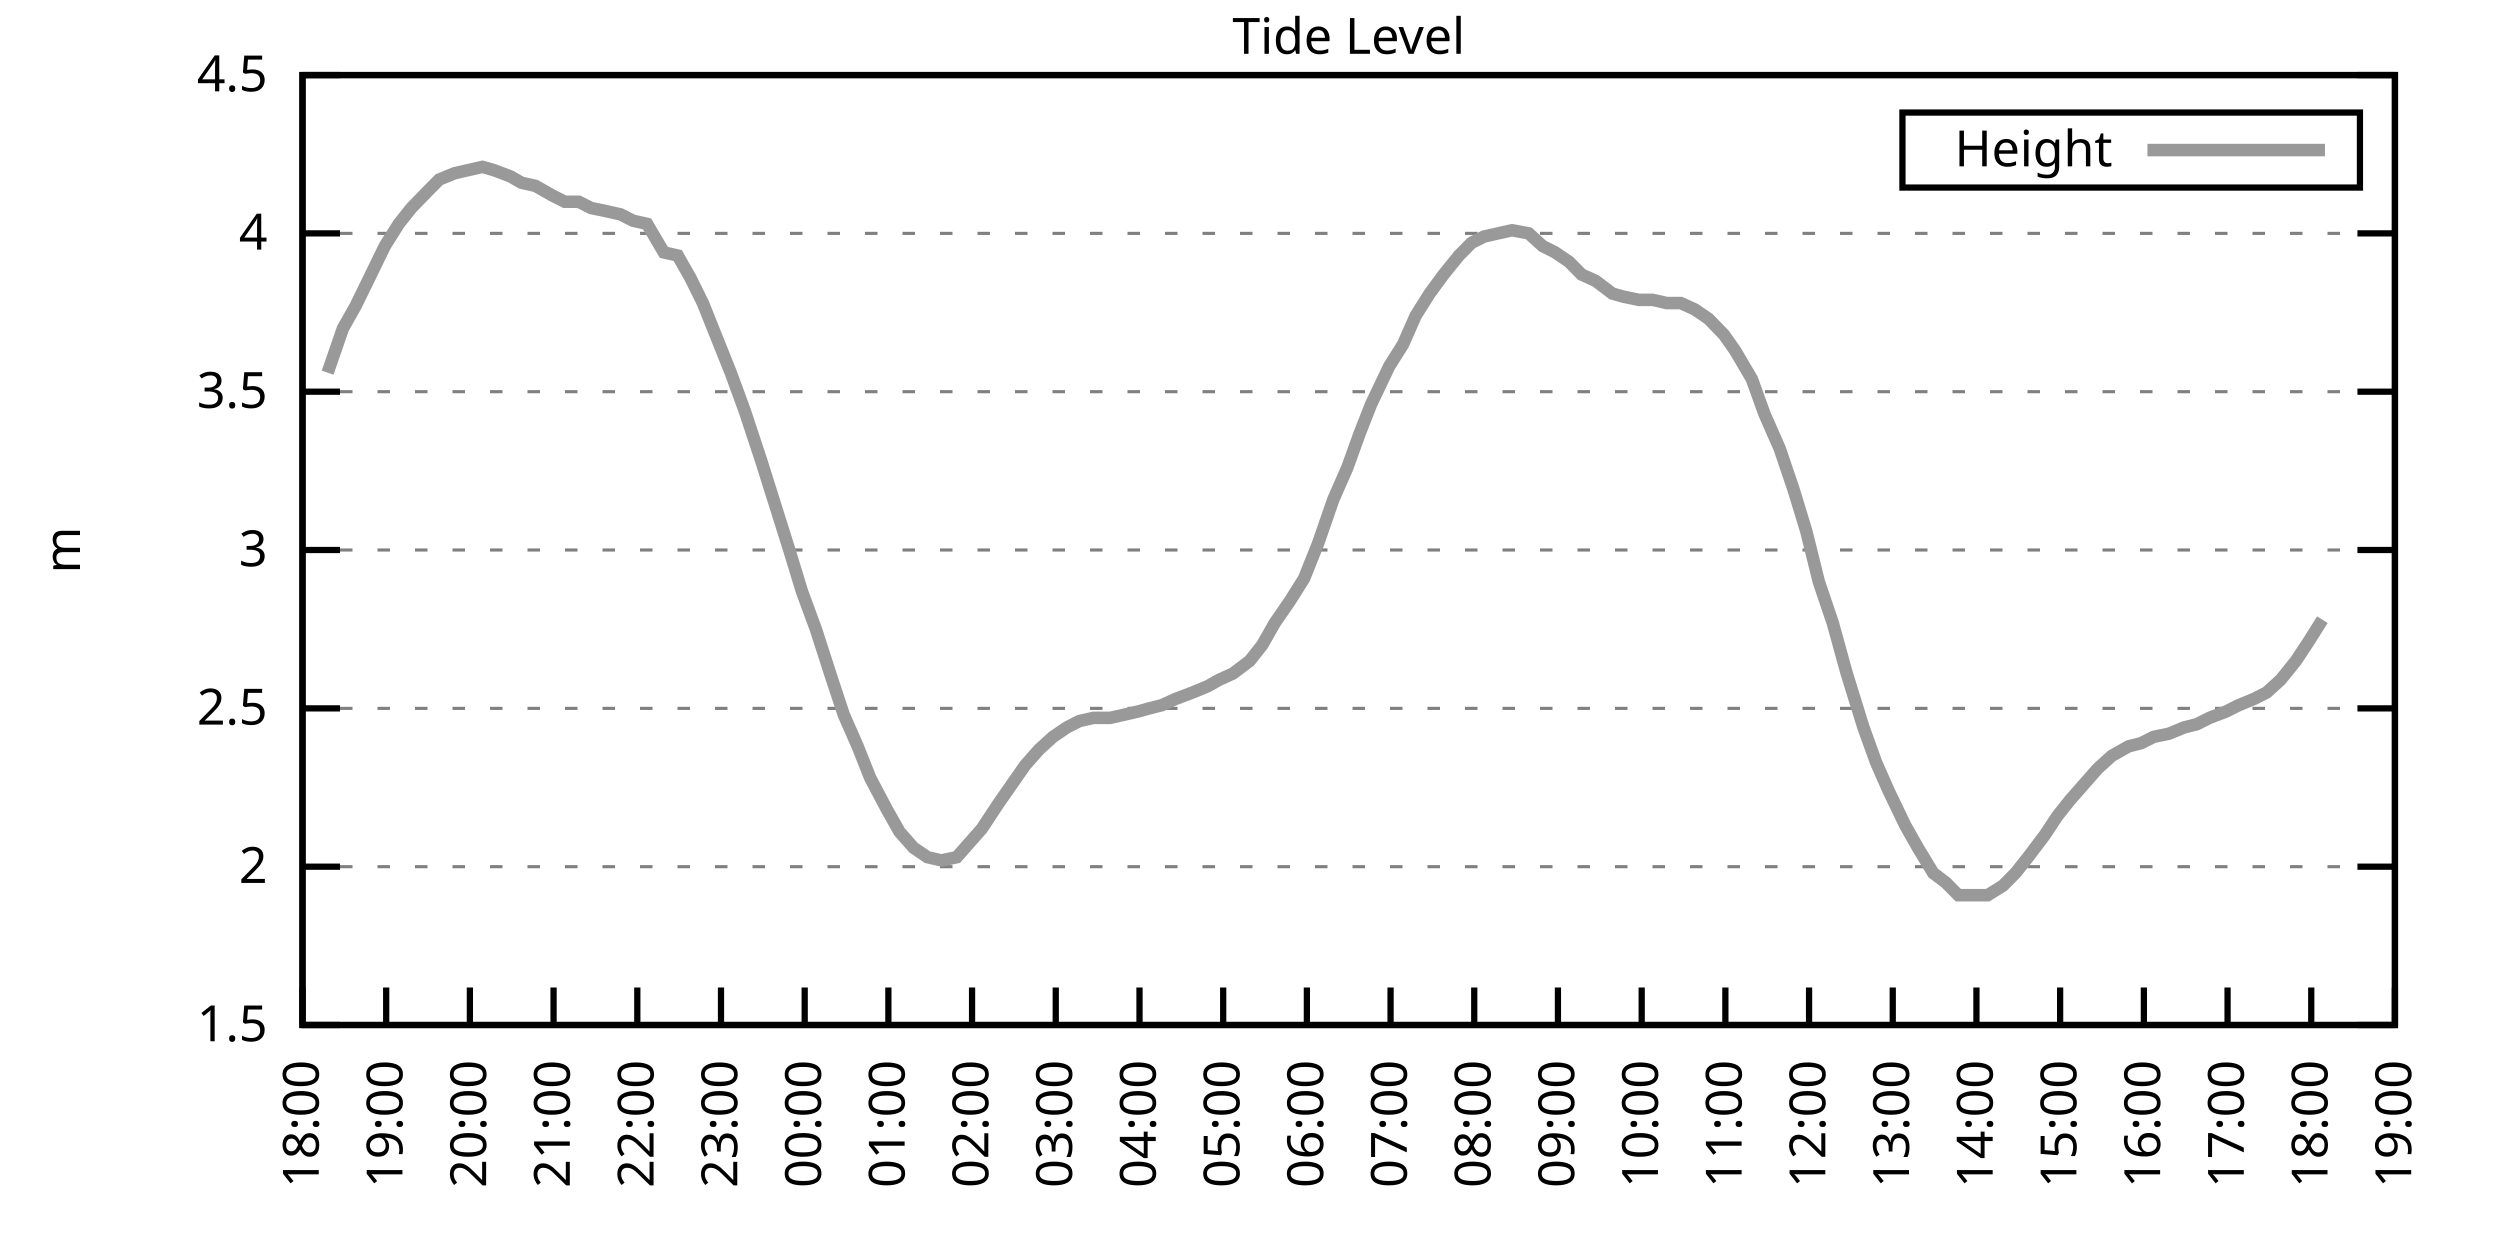
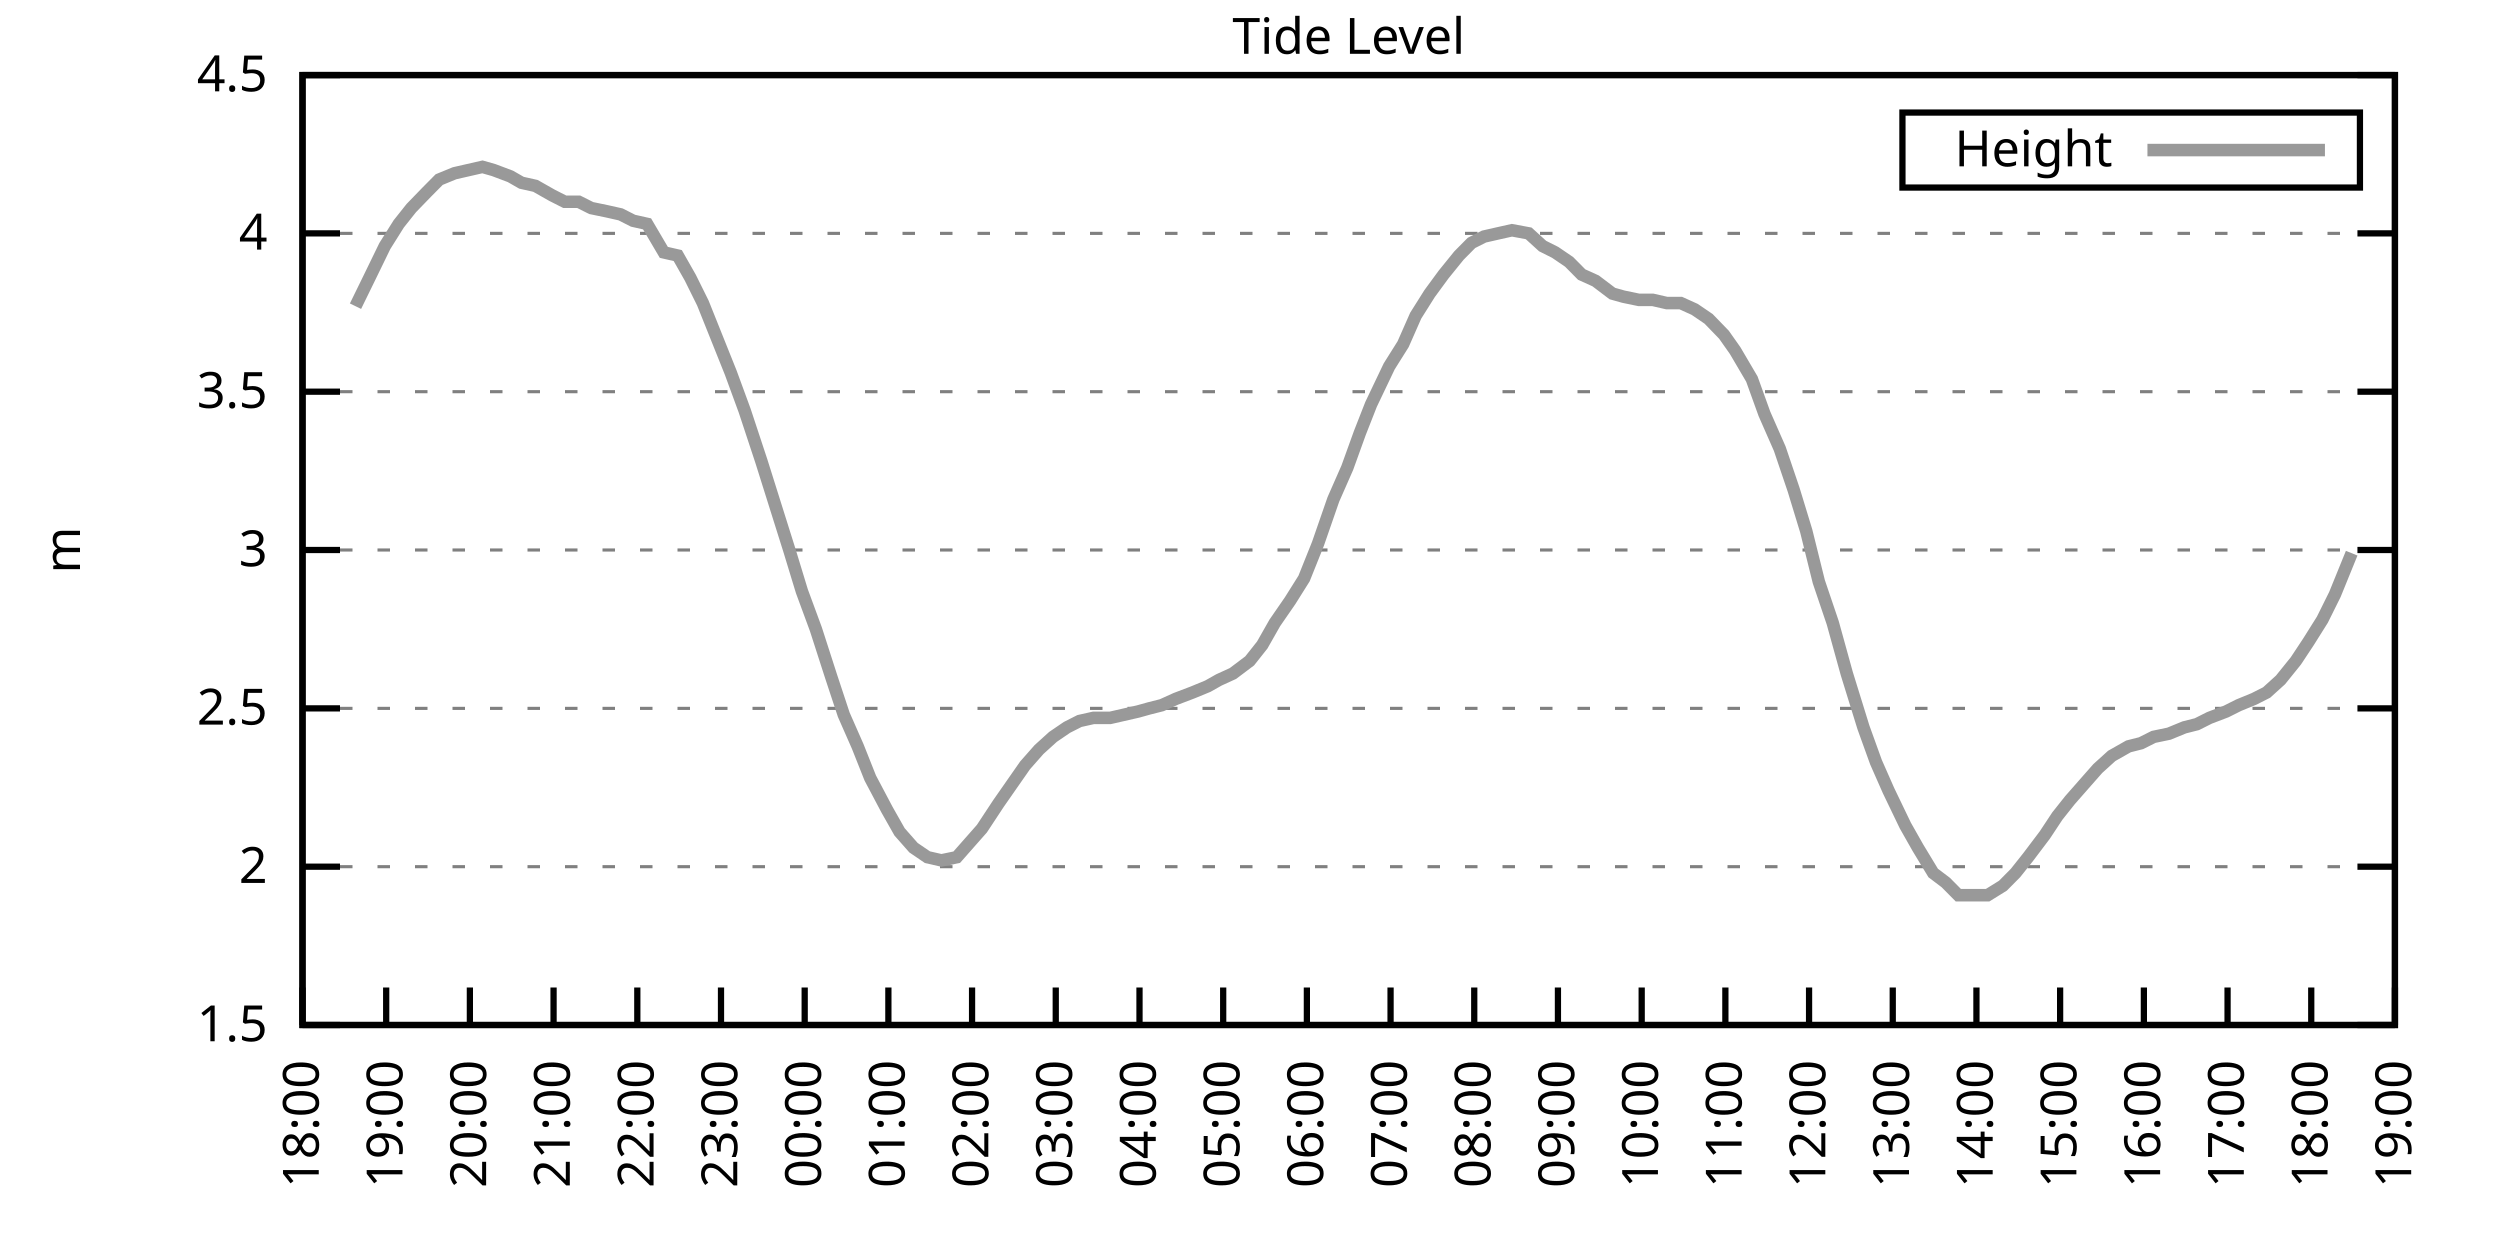
<svg xmlns="http://www.w3.org/2000/svg" xmlns:xlink="http://www.w3.org/1999/xlink" width="400" height="200" viewBox="0 0 400 200">
  <g id="gnuplot_canvas">
    <rect x="0" y="0" width="400" height="200" fill="none" />
    <defs>
      <circle id="gpDot" r="0.5" stroke-width="0.5" stroke="currentColor" />
      <path id="gpPt0" stroke-width="0.333" stroke="currentColor" d="M-1,0 h2 M0,-1 v2" />
      <path id="gpPt1" stroke-width="0.333" stroke="currentColor" d="M-1,-1 L1,1 M1,-1 L-1,1" />
      <path id="gpPt2" stroke-width="0.333" stroke="currentColor" d="M-1,0 L1,0 M0,-1 L0,1 M-1,-1 L1,1 M-1,1 L1,-1" />
      <rect id="gpPt3" stroke-width="0.333" stroke="currentColor" x="-1" y="-1" width="2" height="2" />
      <rect id="gpPt4" stroke-width="0.333" stroke="currentColor" fill="currentColor" x="-1" y="-1" width="2" height="2" />
      <circle id="gpPt5" stroke-width="0.333" stroke="currentColor" cx="0" cy="0" r="1" />
      <use xlink:href="#gpPt5" id="gpPt6" fill="currentColor" stroke="none" />
      <path id="gpPt7" stroke-width="0.333" stroke="currentColor" d="M0,-1.33 L-1.33,0.67 L1.33,0.67 z" />
      <use xlink:href="#gpPt7" id="gpPt8" fill="currentColor" stroke="none" />
      <use xlink:href="#gpPt7" id="gpPt9" stroke="currentColor" transform="rotate(180)" />
      <use xlink:href="#gpPt9" id="gpPt10" fill="currentColor" stroke="none" />
      <use xlink:href="#gpPt3" id="gpPt11" stroke="currentColor" transform="rotate(45)" />
      <use xlink:href="#gpPt11" id="gpPt12" fill="currentColor" stroke="none" />
      <path id="gpPt13" stroke-width="0.333" stroke="currentColor" d="M0,1.330 L1.265,0.411 L0.782,-1.067 L-0.782,-1.076 L-1.265,0.411 z" />
      <use xlink:href="#gpPt13" id="gpPt14" fill="currentColor" stroke="none" />
      <filter id="textbox" filterUnits="objectBoundingBox" x="0" y="0" height="1" width="1">
        <feFlood flood-color="white" flood-opacity="1" result="bgnd" />
        <feComposite in="SourceGraphic" in2="bgnd" operator="atop" />
      </filter>
      <filter id="greybox" filterUnits="objectBoundingBox" x="0" y="0" height="1" width="1">
        <feFlood flood-color="lightgrey" flood-opacity="1" result="grey" />
        <feComposite in="SourceGraphic" in2="grey" operator="atop" />
      </filter>
    </defs>
    <g fill="none" color="white" stroke="currentColor" stroke-width="1.00" stroke-linecap="butt" stroke-linejoin="miter">
</g>
    <g fill="none" color="black" stroke="currentColor" stroke-width="1.00" stroke-linecap="butt" stroke-linejoin="miter">
      <g stroke="none" shape-rendering="crispEdges">
        <polygon fill="rgb(255, 255, 255)" points="48.40,164.00 383.18,164.00 383.18,12.02 48.40,12.02 " />
      </g>
    </g>
    <g fill="none" color="black" stroke="currentColor" stroke-width="1.00" stroke-linecap="butt" stroke-linejoin="miter">
</g>
    <g fill="none" color="black" stroke="black" stroke-width="0.50" stroke-linecap="butt" stroke-linejoin="miter">
</g>
    <g fill="none" color="gray" stroke="currentColor" stroke-width="0.50" stroke-linecap="butt" stroke-linejoin="miter">
      <path stroke="gray" stroke-dasharray="2,4" class="gridline" d="M48.40,164.00 L383.19,164.00  " />
    </g>
    <g fill="none" color="gray" stroke="gray" stroke-width="1.00" stroke-linecap="butt" stroke-linejoin="miter">
</g>
    <g fill="none" color="black" stroke="currentColor" stroke-width="1.00" stroke-linecap="butt" stroke-linejoin="miter">
      <path stroke="black" d="M48.40,164.00 L54.40,164.00 M383.19,164.00 L377.19,164.00  " />
      <g transform="translate(42.80,166.60)" stroke="none" fill="black" font-family="Sans" font-size="8.00" text-anchor="end">
        <text>
          <tspan font-family="Sans"> 1.5</tspan>
        </text>
      </g>
    </g>
    <g fill="none" color="black" stroke="currentColor" stroke-width="1.00" stroke-linecap="butt" stroke-linejoin="miter">
</g>
    <g fill="none" color="black" stroke="black" stroke-width="0.50" stroke-linecap="butt" stroke-linejoin="miter">
</g>
    <g fill="none" color="gray" stroke="currentColor" stroke-width="0.50" stroke-linecap="butt" stroke-linejoin="miter">
      <path stroke="gray" stroke-dasharray="2,4" class="gridline" d="M48.40,138.67 L383.19,138.67  " />
    </g>
    <g fill="none" color="gray" stroke="gray" stroke-width="1.00" stroke-linecap="butt" stroke-linejoin="miter">
</g>
    <g fill="none" color="black" stroke="currentColor" stroke-width="1.00" stroke-linecap="butt" stroke-linejoin="miter">
      <path stroke="black" d="M48.40,138.67 L54.40,138.67 M383.19,138.67 L377.19,138.67  " />
      <g transform="translate(42.80,141.27)" stroke="none" fill="black" font-family="Sans" font-size="8.00" text-anchor="end">
        <text>
          <tspan font-family="Sans"> 2</tspan>
        </text>
      </g>
    </g>
    <g fill="none" color="black" stroke="currentColor" stroke-width="1.00" stroke-linecap="butt" stroke-linejoin="miter">
</g>
    <g fill="none" color="black" stroke="black" stroke-width="0.50" stroke-linecap="butt" stroke-linejoin="miter">
</g>
    <g fill="none" color="gray" stroke="currentColor" stroke-width="0.50" stroke-linecap="butt" stroke-linejoin="miter">
      <path stroke="gray" stroke-dasharray="2,4" class="gridline" d="M48.40,113.34 L383.19,113.34  " />
    </g>
    <g fill="none" color="gray" stroke="gray" stroke-width="1.00" stroke-linecap="butt" stroke-linejoin="miter">
</g>
    <g fill="none" color="black" stroke="currentColor" stroke-width="1.00" stroke-linecap="butt" stroke-linejoin="miter">
      <path stroke="black" d="M48.40,113.34 L54.40,113.34 M383.19,113.34 L377.19,113.34  " />
      <g transform="translate(42.80,115.94)" stroke="none" fill="black" font-family="Sans" font-size="8.00" text-anchor="end">
        <text>
          <tspan font-family="Sans"> 2.5</tspan>
        </text>
      </g>
    </g>
    <g fill="none" color="black" stroke="currentColor" stroke-width="1.00" stroke-linecap="butt" stroke-linejoin="miter">
</g>
    <g fill="none" color="black" stroke="black" stroke-width="0.50" stroke-linecap="butt" stroke-linejoin="miter">
</g>
    <g fill="none" color="gray" stroke="currentColor" stroke-width="0.50" stroke-linecap="butt" stroke-linejoin="miter">
      <path stroke="gray" stroke-dasharray="2,4" class="gridline" d="M48.40,88.00 L383.19,88.00  " />
    </g>
    <g fill="none" color="gray" stroke="gray" stroke-width="1.00" stroke-linecap="butt" stroke-linejoin="miter">
</g>
    <g fill="none" color="black" stroke="currentColor" stroke-width="1.00" stroke-linecap="butt" stroke-linejoin="miter">
      <path stroke="black" d="M48.40,88.00 L54.40,88.00 M383.19,88.00 L377.19,88.00  " />
      <g transform="translate(42.80,90.60)" stroke="none" fill="black" font-family="Sans" font-size="8.00" text-anchor="end">
        <text>
          <tspan font-family="Sans"> 3</tspan>
        </text>
      </g>
    </g>
    <g fill="none" color="black" stroke="currentColor" stroke-width="1.00" stroke-linecap="butt" stroke-linejoin="miter">
</g>
    <g fill="none" color="black" stroke="black" stroke-width="0.50" stroke-linecap="butt" stroke-linejoin="miter">
</g>
    <g fill="none" color="gray" stroke="currentColor" stroke-width="0.50" stroke-linecap="butt" stroke-linejoin="miter">
      <path stroke="gray" stroke-dasharray="2,4" class="gridline" d="M48.40,62.67 L383.19,62.67  " />
    </g>
    <g fill="none" color="gray" stroke="gray" stroke-width="1.00" stroke-linecap="butt" stroke-linejoin="miter">
</g>
    <g fill="none" color="black" stroke="currentColor" stroke-width="1.00" stroke-linecap="butt" stroke-linejoin="miter">
      <path stroke="black" d="M48.40,62.67 L54.40,62.67 M383.19,62.67 L377.19,62.67  " />
      <g transform="translate(42.80,65.27)" stroke="none" fill="black" font-family="Sans" font-size="8.00" text-anchor="end">
        <text>
          <tspan font-family="Sans"> 3.5</tspan>
        </text>
      </g>
    </g>
    <g fill="none" color="black" stroke="currentColor" stroke-width="1.00" stroke-linecap="butt" stroke-linejoin="miter">
</g>
    <g fill="none" color="black" stroke="black" stroke-width="0.50" stroke-linecap="butt" stroke-linejoin="miter">
</g>
    <g fill="none" color="gray" stroke="currentColor" stroke-width="0.50" stroke-linecap="butt" stroke-linejoin="miter">
      <path stroke="gray" stroke-dasharray="2,4" class="gridline" d="M48.40,37.34 L383.19,37.34  " />
    </g>
    <g fill="none" color="gray" stroke="gray" stroke-width="1.00" stroke-linecap="butt" stroke-linejoin="miter">
</g>
    <g fill="none" color="black" stroke="currentColor" stroke-width="1.00" stroke-linecap="butt" stroke-linejoin="miter">
      <path stroke="black" d="M48.40,37.34 L54.40,37.34 M383.19,37.34 L377.19,37.34  " />
      <g transform="translate(42.80,39.94)" stroke="none" fill="black" font-family="Sans" font-size="8.00" text-anchor="end">
        <text>
          <tspan font-family="Sans"> 4</tspan>
        </text>
      </g>
    </g>
    <g fill="none" color="black" stroke="currentColor" stroke-width="1.00" stroke-linecap="butt" stroke-linejoin="miter">
</g>
    <g fill="none" color="black" stroke="black" stroke-width="0.50" stroke-linecap="butt" stroke-linejoin="miter">
</g>
    <g fill="none" color="gray" stroke="currentColor" stroke-width="0.50" stroke-linecap="butt" stroke-linejoin="miter">
      <path stroke="gray" stroke-dasharray="2,4" class="gridline" d="M48.40,12.01 L383.19,12.01  " />
    </g>
    <g fill="none" color="gray" stroke="gray" stroke-width="1.00" stroke-linecap="butt" stroke-linejoin="miter">
</g>
    <g fill="none" color="black" stroke="currentColor" stroke-width="1.00" stroke-linecap="butt" stroke-linejoin="miter">
      <path stroke="black" d="M48.40,12.01 L54.40,12.01 M383.19,12.01 L377.19,12.01  " />
      <g transform="translate(42.80,14.61)" stroke="none" fill="black" font-family="Sans" font-size="8.00" text-anchor="end">
        <text>
          <tspan font-family="Sans"> 4.5</tspan>
        </text>
      </g>
    </g>
    <g fill="none" color="black" stroke="currentColor" stroke-width="1.00" stroke-linecap="butt" stroke-linejoin="miter">
      <path stroke="black" d="M48.40,164.00 L48.40,158.00  " />
      <g transform="translate(51.00,169.60) rotate(270.00)" stroke="none" fill="black" font-family="Sans" font-size="8.00" text-anchor="end">
        <text>
          <tspan font-family="Sans">18:00</tspan>
        </text>
      </g>
    </g>
    <g fill="none" color="black" stroke="currentColor" stroke-width="1.00" stroke-linecap="butt" stroke-linejoin="miter">
      <path stroke="black" d="M61.79,164.00 L61.79,158.00  " />
      <g transform="translate(64.39,169.60) rotate(270.00)" stroke="none" fill="black" font-family="Sans" font-size="8.00" text-anchor="end">
        <text>
          <tspan font-family="Sans">19:00</tspan>
        </text>
      </g>
    </g>
    <g fill="none" color="black" stroke="currentColor" stroke-width="1.00" stroke-linecap="butt" stroke-linejoin="miter">
      <path stroke="black" d="M75.18,164.00 L75.18,158.00  " />
      <g transform="translate(77.78,169.60) rotate(270.00)" stroke="none" fill="black" font-family="Sans" font-size="8.00" text-anchor="end">
        <text>
          <tspan font-family="Sans">20:00</tspan>
        </text>
      </g>
    </g>
    <g fill="none" color="black" stroke="currentColor" stroke-width="1.00" stroke-linecap="butt" stroke-linejoin="miter">
      <path stroke="black" d="M88.57,164.00 L88.57,158.00  " />
      <g transform="translate(91.17,169.60) rotate(270.00)" stroke="none" fill="black" font-family="Sans" font-size="8.00" text-anchor="end">
        <text>
          <tspan font-family="Sans">21:00</tspan>
        </text>
      </g>
    </g>
    <g fill="none" color="black" stroke="currentColor" stroke-width="1.00" stroke-linecap="butt" stroke-linejoin="miter">
      <path stroke="black" d="M101.97,164.00 L101.97,158.00  " />
      <g transform="translate(104.57,169.60) rotate(270.00)" stroke="none" fill="black" font-family="Sans" font-size="8.00" text-anchor="end">
        <text>
          <tspan font-family="Sans">22:00</tspan>
        </text>
      </g>
    </g>
    <g fill="none" color="black" stroke="currentColor" stroke-width="1.00" stroke-linecap="butt" stroke-linejoin="miter">
      <path stroke="black" d="M115.36,164.00 L115.36,158.00  " />
      <g transform="translate(117.96,169.60) rotate(270.00)" stroke="none" fill="black" font-family="Sans" font-size="8.00" text-anchor="end">
        <text>
          <tspan font-family="Sans">23:00</tspan>
        </text>
      </g>
    </g>
    <g fill="none" color="black" stroke="currentColor" stroke-width="1.00" stroke-linecap="butt" stroke-linejoin="miter">
      <path stroke="black" d="M128.75,164.00 L128.75,158.00  " />
      <g transform="translate(131.35,169.60) rotate(270.00)" stroke="none" fill="black" font-family="Sans" font-size="8.00" text-anchor="end">
        <text>
          <tspan font-family="Sans">00:00</tspan>
        </text>
      </g>
    </g>
    <g fill="none" color="black" stroke="currentColor" stroke-width="1.00" stroke-linecap="butt" stroke-linejoin="miter">
      <path stroke="black" d="M142.14,164.00 L142.14,158.00  " />
      <g transform="translate(144.74,169.60) rotate(270.00)" stroke="none" fill="black" font-family="Sans" font-size="8.00" text-anchor="end">
        <text>
          <tspan font-family="Sans">01:00</tspan>
        </text>
      </g>
    </g>
    <g fill="none" color="black" stroke="currentColor" stroke-width="1.00" stroke-linecap="butt" stroke-linejoin="miter">
      <path stroke="black" d="M155.53,164.00 L155.53,158.00  " />
      <g transform="translate(158.13,169.60) rotate(270.00)" stroke="none" fill="black" font-family="Sans" font-size="8.00" text-anchor="end">
        <text>
          <tspan font-family="Sans">02:00</tspan>
        </text>
      </g>
    </g>
    <g fill="none" color="black" stroke="currentColor" stroke-width="1.00" stroke-linecap="butt" stroke-linejoin="miter">
      <path stroke="black" d="M168.92,164.00 L168.92,158.00  " />
      <g transform="translate(171.52,169.60) rotate(270.00)" stroke="none" fill="black" font-family="Sans" font-size="8.00" text-anchor="end">
        <text>
          <tspan font-family="Sans">03:00</tspan>
        </text>
      </g>
    </g>
    <g fill="none" color="black" stroke="currentColor" stroke-width="1.00" stroke-linecap="butt" stroke-linejoin="miter">
      <path stroke="black" d="M182.32,164.00 L182.32,158.00  " />
      <g transform="translate(184.92,169.60) rotate(270.00)" stroke="none" fill="black" font-family="Sans" font-size="8.00" text-anchor="end">
        <text>
          <tspan font-family="Sans">04:00</tspan>
        </text>
      </g>
    </g>
    <g fill="none" color="black" stroke="currentColor" stroke-width="1.00" stroke-linecap="butt" stroke-linejoin="miter">
      <path stroke="black" d="M195.71,164.00 L195.71,158.00  " />
      <g transform="translate(198.31,169.60) rotate(270.00)" stroke="none" fill="black" font-family="Sans" font-size="8.00" text-anchor="end">
        <text>
          <tspan font-family="Sans">05:00</tspan>
        </text>
      </g>
    </g>
    <g fill="none" color="black" stroke="currentColor" stroke-width="1.00" stroke-linecap="butt" stroke-linejoin="miter">
      <path stroke="black" d="M209.10,164.00 L209.10,158.00  " />
      <g transform="translate(211.70,169.60) rotate(270.00)" stroke="none" fill="black" font-family="Sans" font-size="8.00" text-anchor="end">
        <text>
          <tspan font-family="Sans">06:00</tspan>
        </text>
      </g>
    </g>
    <g fill="none" color="black" stroke="currentColor" stroke-width="1.00" stroke-linecap="butt" stroke-linejoin="miter">
      <path stroke="black" d="M222.49,164.00 L222.49,158.00  " />
      <g transform="translate(225.09,169.60) rotate(270.00)" stroke="none" fill="black" font-family="Sans" font-size="8.00" text-anchor="end">
        <text>
          <tspan font-family="Sans">07:00</tspan>
        </text>
      </g>
    </g>
    <g fill="none" color="black" stroke="currentColor" stroke-width="1.00" stroke-linecap="butt" stroke-linejoin="miter">
      <path stroke="black" d="M235.88,164.00 L235.88,158.00  " />
      <g transform="translate(238.48,169.60) rotate(270.00)" stroke="none" fill="black" font-family="Sans" font-size="8.00" text-anchor="end">
        <text>
          <tspan font-family="Sans">08:00</tspan>
        </text>
      </g>
    </g>
    <g fill="none" color="black" stroke="currentColor" stroke-width="1.00" stroke-linecap="butt" stroke-linejoin="miter">
      <path stroke="black" d="M249.27,164.00 L249.27,158.00  " />
      <g transform="translate(251.87,169.60) rotate(270.00)" stroke="none" fill="black" font-family="Sans" font-size="8.00" text-anchor="end">
        <text>
          <tspan font-family="Sans">09:00</tspan>
        </text>
      </g>
    </g>
    <g fill="none" color="black" stroke="currentColor" stroke-width="1.00" stroke-linecap="butt" stroke-linejoin="miter">
      <path stroke="black" d="M262.67,164.00 L262.67,158.00  " />
      <g transform="translate(265.27,169.60) rotate(270.00)" stroke="none" fill="black" font-family="Sans" font-size="8.00" text-anchor="end">
        <text>
          <tspan font-family="Sans">10:00</tspan>
        </text>
      </g>
    </g>
    <g fill="none" color="black" stroke="currentColor" stroke-width="1.00" stroke-linecap="butt" stroke-linejoin="miter">
      <path stroke="black" d="M276.06,164.00 L276.06,158.00  " />
      <g transform="translate(278.66,169.60) rotate(270.00)" stroke="none" fill="black" font-family="Sans" font-size="8.00" text-anchor="end">
        <text>
          <tspan font-family="Sans">11:00</tspan>
        </text>
      </g>
    </g>
    <g fill="none" color="black" stroke="currentColor" stroke-width="1.00" stroke-linecap="butt" stroke-linejoin="miter">
      <path stroke="black" d="M289.45,164.00 L289.45,158.00  " />
      <g transform="translate(292.05,169.60) rotate(270.00)" stroke="none" fill="black" font-family="Sans" font-size="8.00" text-anchor="end">
        <text>
          <tspan font-family="Sans">12:00</tspan>
        </text>
      </g>
    </g>
    <g fill="none" color="black" stroke="currentColor" stroke-width="1.00" stroke-linecap="butt" stroke-linejoin="miter">
      <path stroke="black" d="M302.84,164.00 L302.84,158.00  " />
      <g transform="translate(305.44,169.60) rotate(270.00)" stroke="none" fill="black" font-family="Sans" font-size="8.00" text-anchor="end">
        <text>
          <tspan font-family="Sans">13:00</tspan>
        </text>
      </g>
    </g>
    <g fill="none" color="black" stroke="currentColor" stroke-width="1.00" stroke-linecap="butt" stroke-linejoin="miter">
      <path stroke="black" d="M316.23,164.00 L316.23,158.00  " />
      <g transform="translate(318.83,169.60) rotate(270.00)" stroke="none" fill="black" font-family="Sans" font-size="8.00" text-anchor="end">
        <text>
          <tspan font-family="Sans">14:00</tspan>
        </text>
      </g>
    </g>
    <g fill="none" color="black" stroke="currentColor" stroke-width="1.00" stroke-linecap="butt" stroke-linejoin="miter">
      <path stroke="black" d="M329.62,164.00 L329.62,158.00  " />
      <g transform="translate(332.22,169.60) rotate(270.00)" stroke="none" fill="black" font-family="Sans" font-size="8.00" text-anchor="end">
        <text>
          <tspan font-family="Sans">15:00</tspan>
        </text>
      </g>
    </g>
    <g fill="none" color="black" stroke="currentColor" stroke-width="1.00" stroke-linecap="butt" stroke-linejoin="miter">
      <path stroke="black" d="M343.02,164.00 L343.02,158.00  " />
      <g transform="translate(345.62,169.60) rotate(270.00)" stroke="none" fill="black" font-family="Sans" font-size="8.00" text-anchor="end">
        <text>
          <tspan font-family="Sans">16:00</tspan>
        </text>
      </g>
    </g>
    <g fill="none" color="black" stroke="currentColor" stroke-width="1.00" stroke-linecap="butt" stroke-linejoin="miter">
      <path stroke="black" d="M356.41,164.00 L356.41,158.00  " />
      <g transform="translate(359.01,169.60) rotate(270.00)" stroke="none" fill="black" font-family="Sans" font-size="8.00" text-anchor="end">
        <text>
          <tspan font-family="Sans">17:00</tspan>
        </text>
      </g>
    </g>
    <g fill="none" color="black" stroke="currentColor" stroke-width="1.00" stroke-linecap="butt" stroke-linejoin="miter">
      <path stroke="black" d="M369.80,164.00 L369.80,158.00  " />
      <g transform="translate(372.40,169.60) rotate(270.00)" stroke="none" fill="black" font-family="Sans" font-size="8.00" text-anchor="end">
        <text>
          <tspan font-family="Sans">18:00</tspan>
        </text>
      </g>
    </g>
    <g fill="none" color="black" stroke="currentColor" stroke-width="1.00" stroke-linecap="butt" stroke-linejoin="miter">
      <path stroke="black" d="M383.19,164.00 L383.19,158.00  " />
      <g transform="translate(385.79,169.60) rotate(270.00)" stroke="none" fill="black" font-family="Sans" font-size="8.00" text-anchor="end">
        <text>
          <tspan font-family="Sans">19:00</tspan>
        </text>
      </g>
    </g>
    <g fill="none" color="black" stroke="currentColor" stroke-width="1.00" stroke-linecap="butt" stroke-linejoin="miter">
</g>
    <g fill="none" color="black" stroke="currentColor" stroke-width="1.00" stroke-linecap="butt" stroke-linejoin="miter">
      <path stroke="black" d="M48.40,12.01 L48.40,164.00 L383.19,164.00 L383.19,12.01 L48.40,12.01 Z  " />
    </g>
    <g fill="none" color="black" stroke="currentColor" stroke-width="1.00" stroke-linecap="butt" stroke-linejoin="miter">
</g>
    <g fill="none" color="black" stroke="currentColor" stroke-width="1.00" stroke-linecap="butt" stroke-linejoin="miter">
      <path stroke="black" d="M304.39,30.01 L304.39,18.01 L377.59,18.01 L377.59,30.01 L304.39,30.01 Z  " />
    </g>
    <g id="Tide_level_plot_1">
      <g fill="none" color="white" stroke="black" stroke-width="2.00" stroke-linecap="butt" stroke-linejoin="miter">
</g>
      <g fill="none" color="black" stroke="currentColor" stroke-width="2.00" stroke-linecap="butt" stroke-linejoin="miter">
        <g transform="translate(337.99,26.61)" stroke="none" fill="black" font-family="Sans" font-size="8.00" text-anchor="end">
          <text>
            <tspan font-family="Sans">Height</tspan>
          </text>
        </g>
      </g>
      <g fill="none" color="black" stroke="currentColor" stroke-width="2.00" stroke-linecap="butt" stroke-linejoin="miter">
-         <path stroke="rgb(153, 153, 153)" d="M343.59,24.01 L371.99,24.01 M52.42,59.63 L54.87,52.54 L56.88,48.99 L59.11,44.43 L61.57,39.37 L63.80,35.82   L65.81,33.29 L68.26,30.76 L70.27,28.73 L72.73,27.72 L74.96,27.21 L77.19,26.70 L78.98,27.21 L81.66,28.22   L83.44,29.24 L85.67,29.74 L88.35,31.26 L90.36,32.28 L92.59,32.28 L94.60,33.29 L97.06,33.80 L99.29,34.30   L101.30,35.32 L103.53,35.82 L106.21,40.38 L108.44,40.89 L110.45,44.43 L112.46,48.49 L114.69,54.06 L116.92,59.63   L119.15,65.71 L121.83,73.82 L124.06,80.91 L126.29,88.00 L128.30,94.59 L130.54,100.67 L132.99,108.27 L135.00,114.35   L137.23,119.42 L139.24,124.48 L141.92,129.55 L143.93,133.10 L146.16,135.63 L148.39,137.15 L150.62,137.66 L153.08,137.15   L155.31,134.62 L157.10,132.59 L159.77,128.54 L164.01,122.46 L166.25,119.92 L168.48,117.90 L170.71,116.38 L172.72,115.36   L174.95,114.86 L177.63,114.86 L179.86,114.35 L182.09,113.84 L183.88,113.34 L185.89,112.83 L188.12,111.82 L190.80,110.80   L193.25,109.79 L195.04,108.78 L197.27,107.76 L199.95,105.74 L201.96,103.20 L203.97,99.66 L206.42,96.11 L208.65,92.56   L210.88,86.99 L213.34,79.90 L215.57,74.83 L217.58,69.26 L219.37,64.70 L222.27,58.62 L224.50,55.07 L226.51,50.51   L228.74,46.97 L230.97,43.93 L233.43,40.89 L235.44,38.86 L237.44,37.85 L239.68,37.34 L241.91,36.84 L244.59,37.34   L246.82,39.37 L248.83,40.38 L251.06,41.90 L253.07,43.93 L255.30,44.94 L257.98,46.97 L259.76,47.47 L262.22,47.98   L264.45,47.98 L266.68,48.49 L268.92,48.49 L271.15,49.50 L273.38,51.02 L275.83,53.55 L277.62,56.09 L280.30,60.65   L282.31,66.22 L284.76,71.79 L286.99,78.38 L289.00,84.97 L291.01,93.07 L293.24,99.66 L295.48,107.76 L298.15,116.38   L300.16,121.95 L302.17,126.51 L304.85,132.08 L306.86,135.63 L309.31,139.68 L311.32,141.20 L313.33,143.23 L315.79,143.23   L318.02,143.23 L320.47,141.71 L322.48,139.68 L324.49,137.15 L327.17,133.60 L329.18,130.56 L331.19,128.03 L333.86,124.99   L335.65,122.96 L337.88,120.94 L340.56,119.42 L342.57,118.91 L344.58,117.90 L347.03,117.39 L349.49,116.38 L351.50,115.87   L353.51,114.86 L356.18,113.84 L358.19,112.83 L360.65,111.82 L362.66,110.80 L364.89,108.78 L367.34,105.74 L369.35,102.70   L371.58,99.15  " />
+         <path stroke="rgb(153, 153, 153)" d="M343.59,24.01 L371.99,24.01 M56.88,48.99 L59.11,44.43 L61.57,39.37 L63.80,35.82 L65.81,33.29 L68.26,30.76   L70.27,28.73 L72.73,27.72 L74.96,27.21 L77.19,26.70 L78.98,27.21 L81.66,28.22 L83.44,29.24 L85.67,29.74   L88.35,31.26 L90.36,32.28 L92.59,32.28 L94.60,33.29 L97.06,33.80 L99.29,34.30 L101.30,35.32 L103.53,35.82   L106.21,40.38 L108.44,40.89 L110.45,44.43 L112.46,48.49 L114.69,54.06 L116.92,59.63 L119.15,65.71 L121.83,73.82   L124.06,80.91 L126.29,88.00 L128.30,94.59 L130.54,100.67 L132.99,108.27 L135.00,114.35 L137.23,119.42 L139.24,124.48   L141.92,129.55 L143.93,133.10 L146.16,135.63 L148.39,137.15 L150.62,137.66 L153.08,137.15 L155.31,134.62 L157.10,132.59   L159.77,128.54 L164.01,122.46 L166.25,119.92 L168.48,117.90 L170.71,116.38 L172.72,115.36 L174.95,114.86 L177.63,114.86   L179.86,114.35 L182.09,113.84 L183.88,113.34 L185.89,112.83 L188.12,111.82 L190.80,110.80 L193.25,109.79 L195.04,108.78   L197.27,107.76 L199.95,105.74 L201.96,103.20 L203.97,99.66 L206.42,96.11 L208.65,92.56 L210.88,86.99 L213.34,79.90   L215.57,74.83 L217.58,69.26 L219.37,64.70 L222.27,58.62 L224.50,55.07 L226.51,50.51 L228.74,46.97 L230.97,43.93   L233.43,40.89 L235.44,38.86 L237.44,37.85 L239.68,37.34 L241.91,36.84 L244.59,37.34 L246.82,39.37 L248.83,40.38   L251.06,41.90 L253.07,43.93 L255.30,44.94 L257.98,46.97 L259.76,47.47 L262.22,47.98 L264.45,47.98 L266.68,48.49   L268.92,48.49 L271.15,49.50 L273.38,51.02 L275.83,53.55 L277.62,56.09 L280.30,60.65 L282.31,66.22 L284.76,71.79   L286.99,78.38 L289.00,84.97 L291.01,93.07 L293.24,99.66 L295.48,107.76 L298.15,116.38 L300.16,121.95 L302.17,126.51   L304.85,132.08 L306.86,135.63 L309.31,139.68 L311.32,141.20 L313.33,143.23 L315.79,143.23 L318.02,143.23 L320.47,141.71   L322.48,139.68 L324.49,137.15 L327.17,133.60 L329.18,130.56 L331.19,128.03 L333.86,124.99 L335.65,122.96 L337.88,120.94   L340.56,119.42 L342.57,118.91 L344.58,117.90 L347.03,117.39 L349.49,116.38 L351.50,115.87 L353.51,114.86 L356.18,113.84   L358.19,112.83 L360.65,111.82 L362.66,110.80 L364.89,108.78 L367.34,105.74 L369.35,102.70 L371.58,99.15 L373.59,95.10   L376.27,88.51  " />
      </g>
    </g>
    <g fill="none" color="black" stroke="currentColor" stroke-width="2.00" stroke-linecap="butt" stroke-linejoin="miter">
</g>
    <g fill="none" color="black" stroke="black" stroke-width="1.00" stroke-linecap="butt" stroke-linejoin="miter">
</g>
    <g fill="none" color="black" stroke="currentColor" stroke-width="1.00" stroke-linecap="butt" stroke-linejoin="miter">
      <path stroke="black" d="M48.40,12.01 L48.40,164.00 L383.19,164.00 L383.19,12.01 L48.40,12.01 Z  " />
      <g transform="translate(12.80,88.01) rotate(270.00)" stroke="none" fill="black" font-family="Sans" font-size="8.00" text-anchor="middle">
        <text>
          <tspan font-family="Sans">m</tspan>
        </text>
      </g>
    </g>
    <g fill="none" color="black" stroke="currentColor" stroke-width="1.00" stroke-linecap="butt" stroke-linejoin="miter">
</g>
    <g fill="none" color="black" stroke="currentColor" stroke-width="1.00" stroke-linecap="butt" stroke-linejoin="miter">
      <g transform="translate(215.79,8.61)" stroke="none" fill="black" font-family="Sans" font-size="8.00" text-anchor="middle">
        <text>
          <tspan font-family="Sans">Tide Level</tspan>
        </text>
      </g>
    </g>
    <g fill="none" color="black" stroke="currentColor" stroke-width="1.00" stroke-linecap="butt" stroke-linejoin="miter">
</g>
  </g>
</svg>
